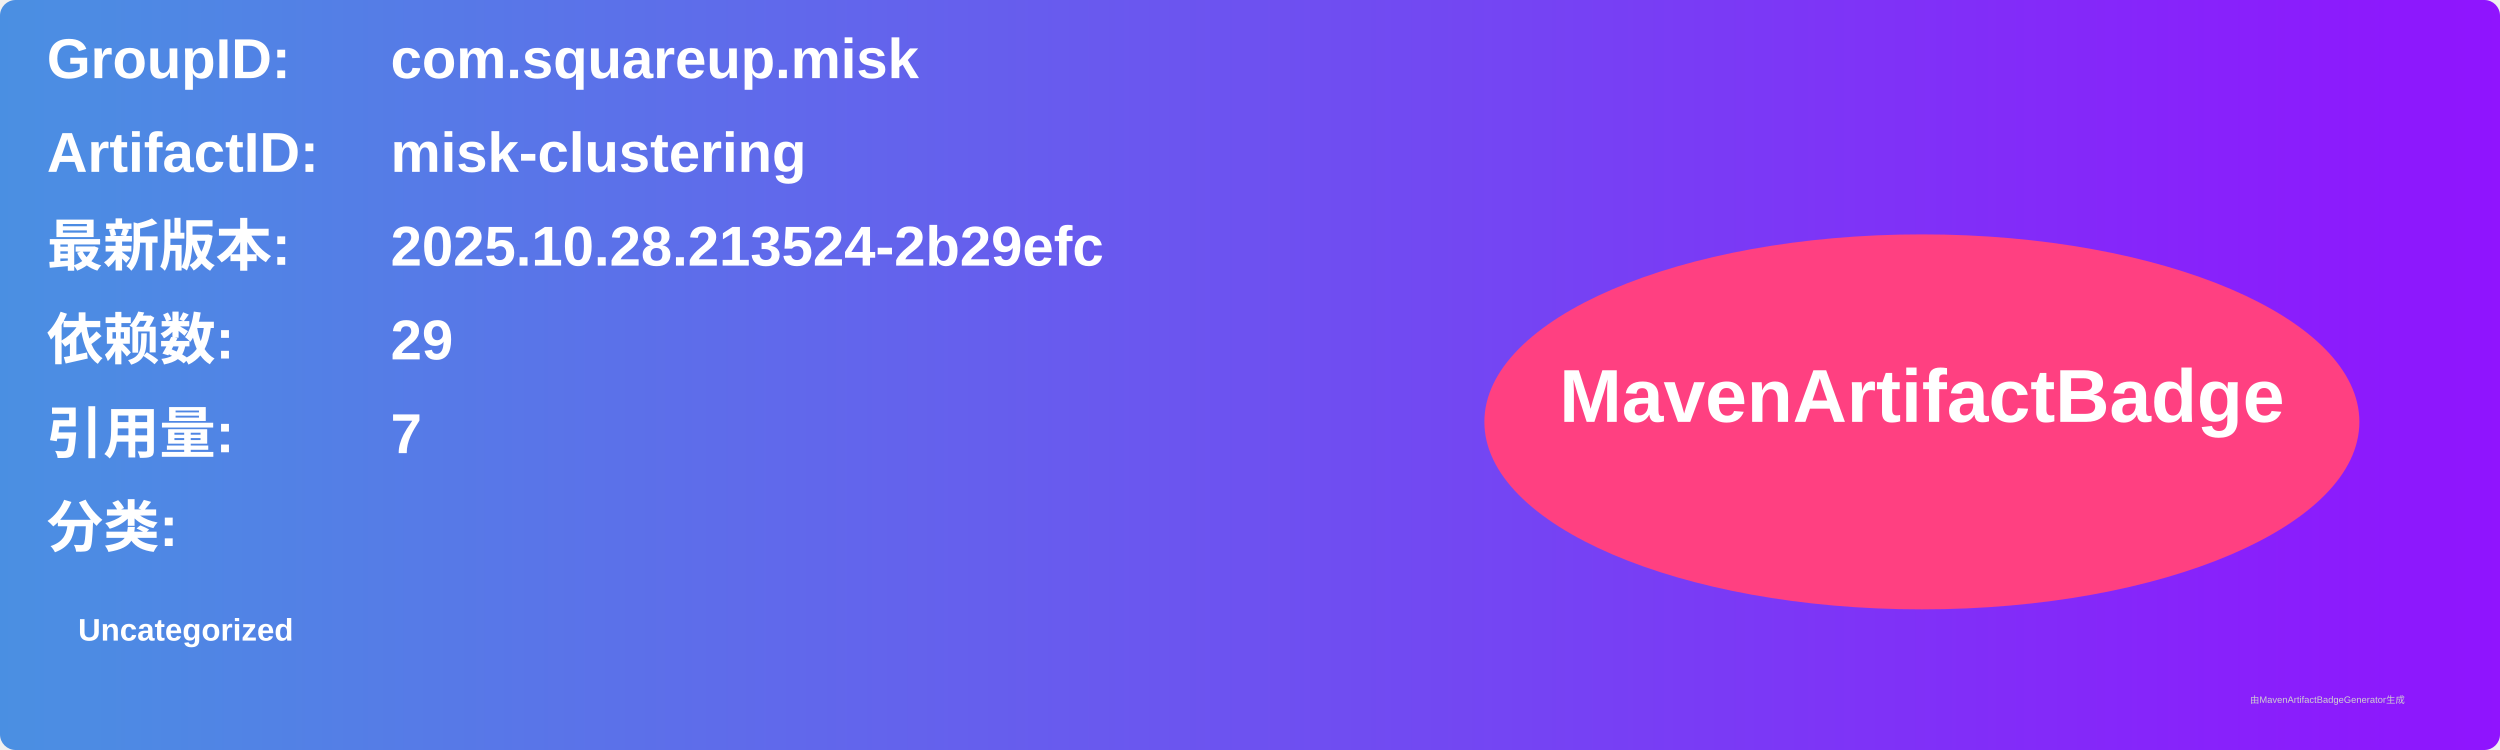
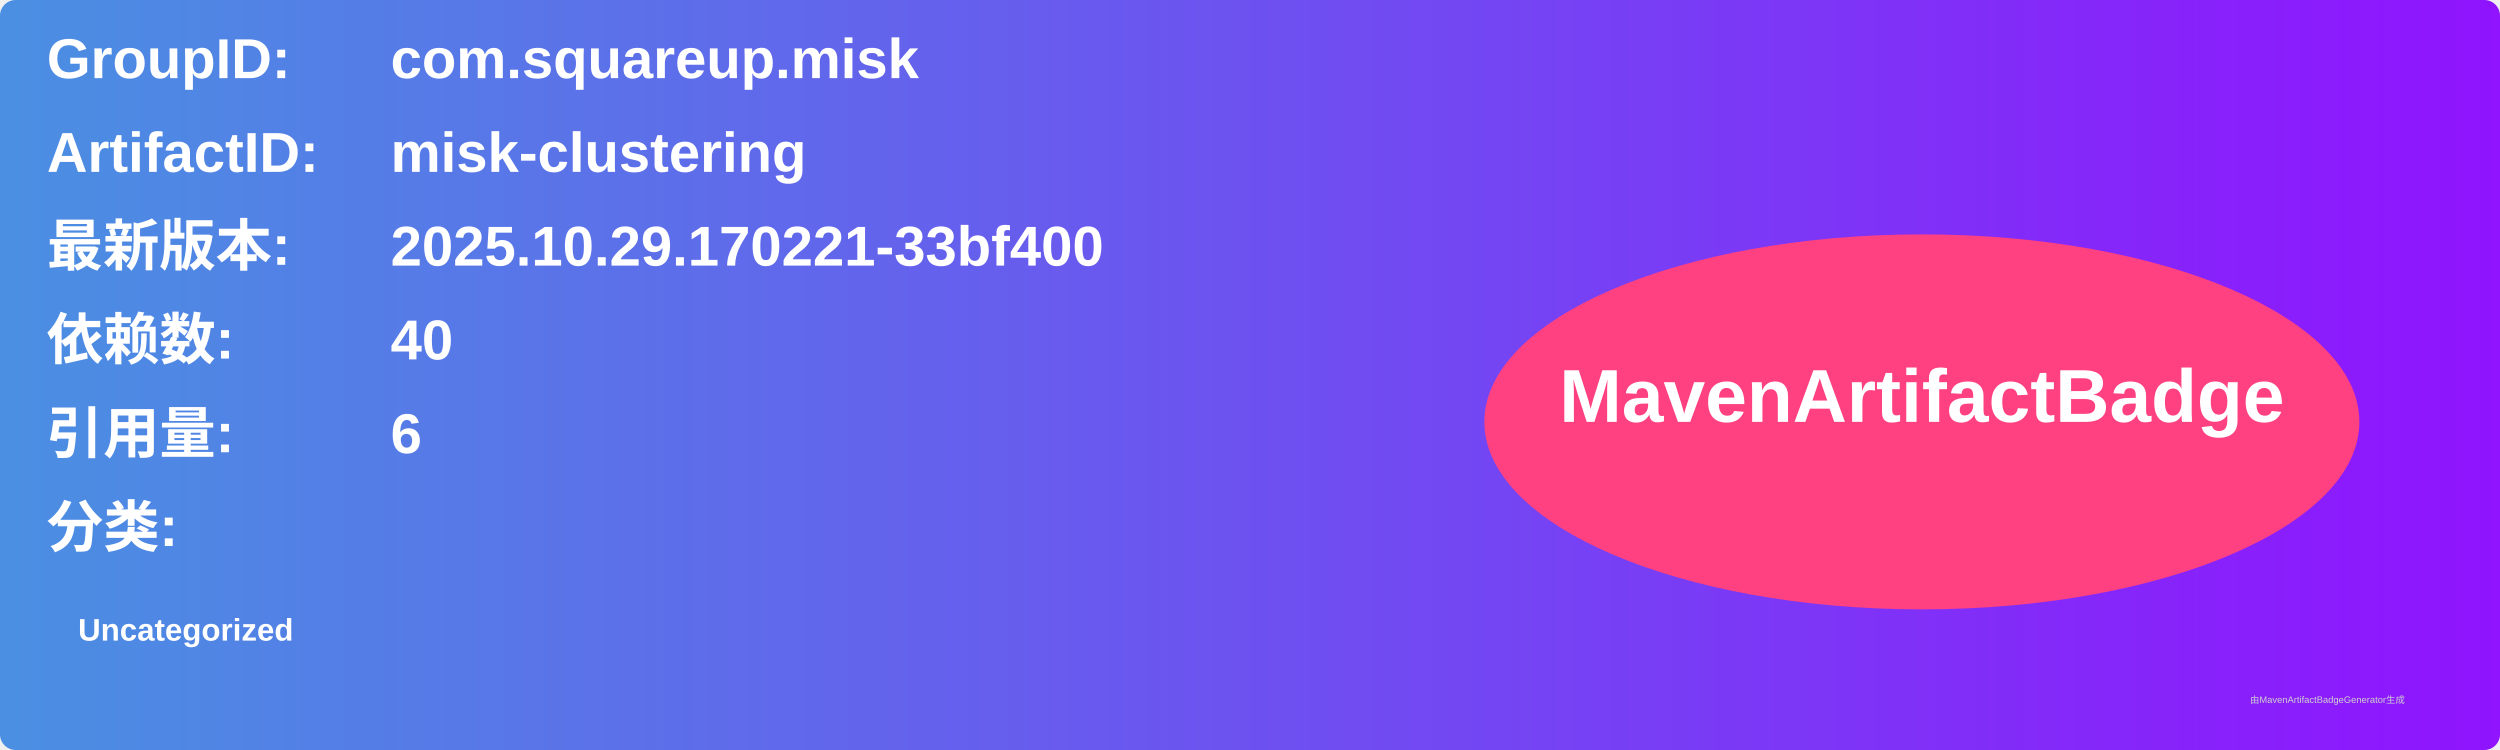
<svg xmlns="http://www.w3.org/2000/svg" width="800" height="240" viewBox="0 0 800 240">
  <linearGradient id="grad" x1="0%" y1="0%" x2="100%" y2="0%">
    <stop offset="0%" stop-color="#4a90e2" />
    <stop offset="100%" stop-color="#9013fe" />
  </linearGradient>
  <rect width="100%" height="100%" rx="5" ry="5" fill="url(#grad)" />
  <g transform="translate(15, 15)">
    <text x="0" y="10" font-family="Arial" font-size="18" fill="white" font-weight="bold" width="260">GroupID:</text>
    <text x="110" y="10" font-family="Arial" font-size="18" fill="white" font-weight="bold" width="460">com.squareup.misk</text>
    <text x="0" y="40" font-family="Arial" font-size="18" fill="white" font-weight="bold" width="260">ArtifactID:</text>
    <text x="110" y="40" font-family="Arial" font-size="18" fill="white" font-weight="bold" width="460">misk-clustering</text>
    <text x="0" y="70" font-family="Arial" font-size="18" fill="white" font-weight="bold">最新版本:</text>
    <text x="110" y="70" font-family="Arial" font-size="18" fill="white" font-weight="bold">
-       <tspan font-weight="bold">2025.10.28.213524-2b29efc</tspan>
+       <tspan font-weight="bold">2025.10.29.170221-33bf400</tspan>
    </text>
    <text x="0" y="100" font-family="Arial" font-size="18" fill="white" font-weight="bold">依赖数: </text>
    <text x="110" y="100" font-family="Arial" font-size="18" fill="white">
-       <tspan font-weight="bold">29</tspan>
+       <tspan font-weight="bold">40</tspan>
    </text>
    <text x="0" y="130" font-family="Arial" font-size="18" fill="white" font-weight="bold">引用量: </text>
    <text x="110" y="130" font-family="Arial" font-size="18" fill="white">
-       <tspan font-weight="bold">7</tspan>
+       <tspan font-weight="bold">6</tspan>
    </text>
    <text x="0" y="160" font-family="Arial" font-size="18" fill="white" font-weight="bold">分类:</text>
    <text x="10" y="190" font-family="Arial" font-size="10" fill="white">
      <tspan font-weight="bold">Uncategorized</tspan>
    </text>
    <ellipse cx="600" cy="120" rx="140" ry="60" fill="#ff4081" />
    <text x="600" y="120" text-anchor="middle" font-family="Arial" font-size="24" fill="white" font-weight="bold">MavenArtifactBadge</text>
  </g>
  <text x="720" y="225" font-family="Arial" font-size="3" fill="#d0d0d0">由MavenArtifactBadgeGenerator生成</text>
</svg>
